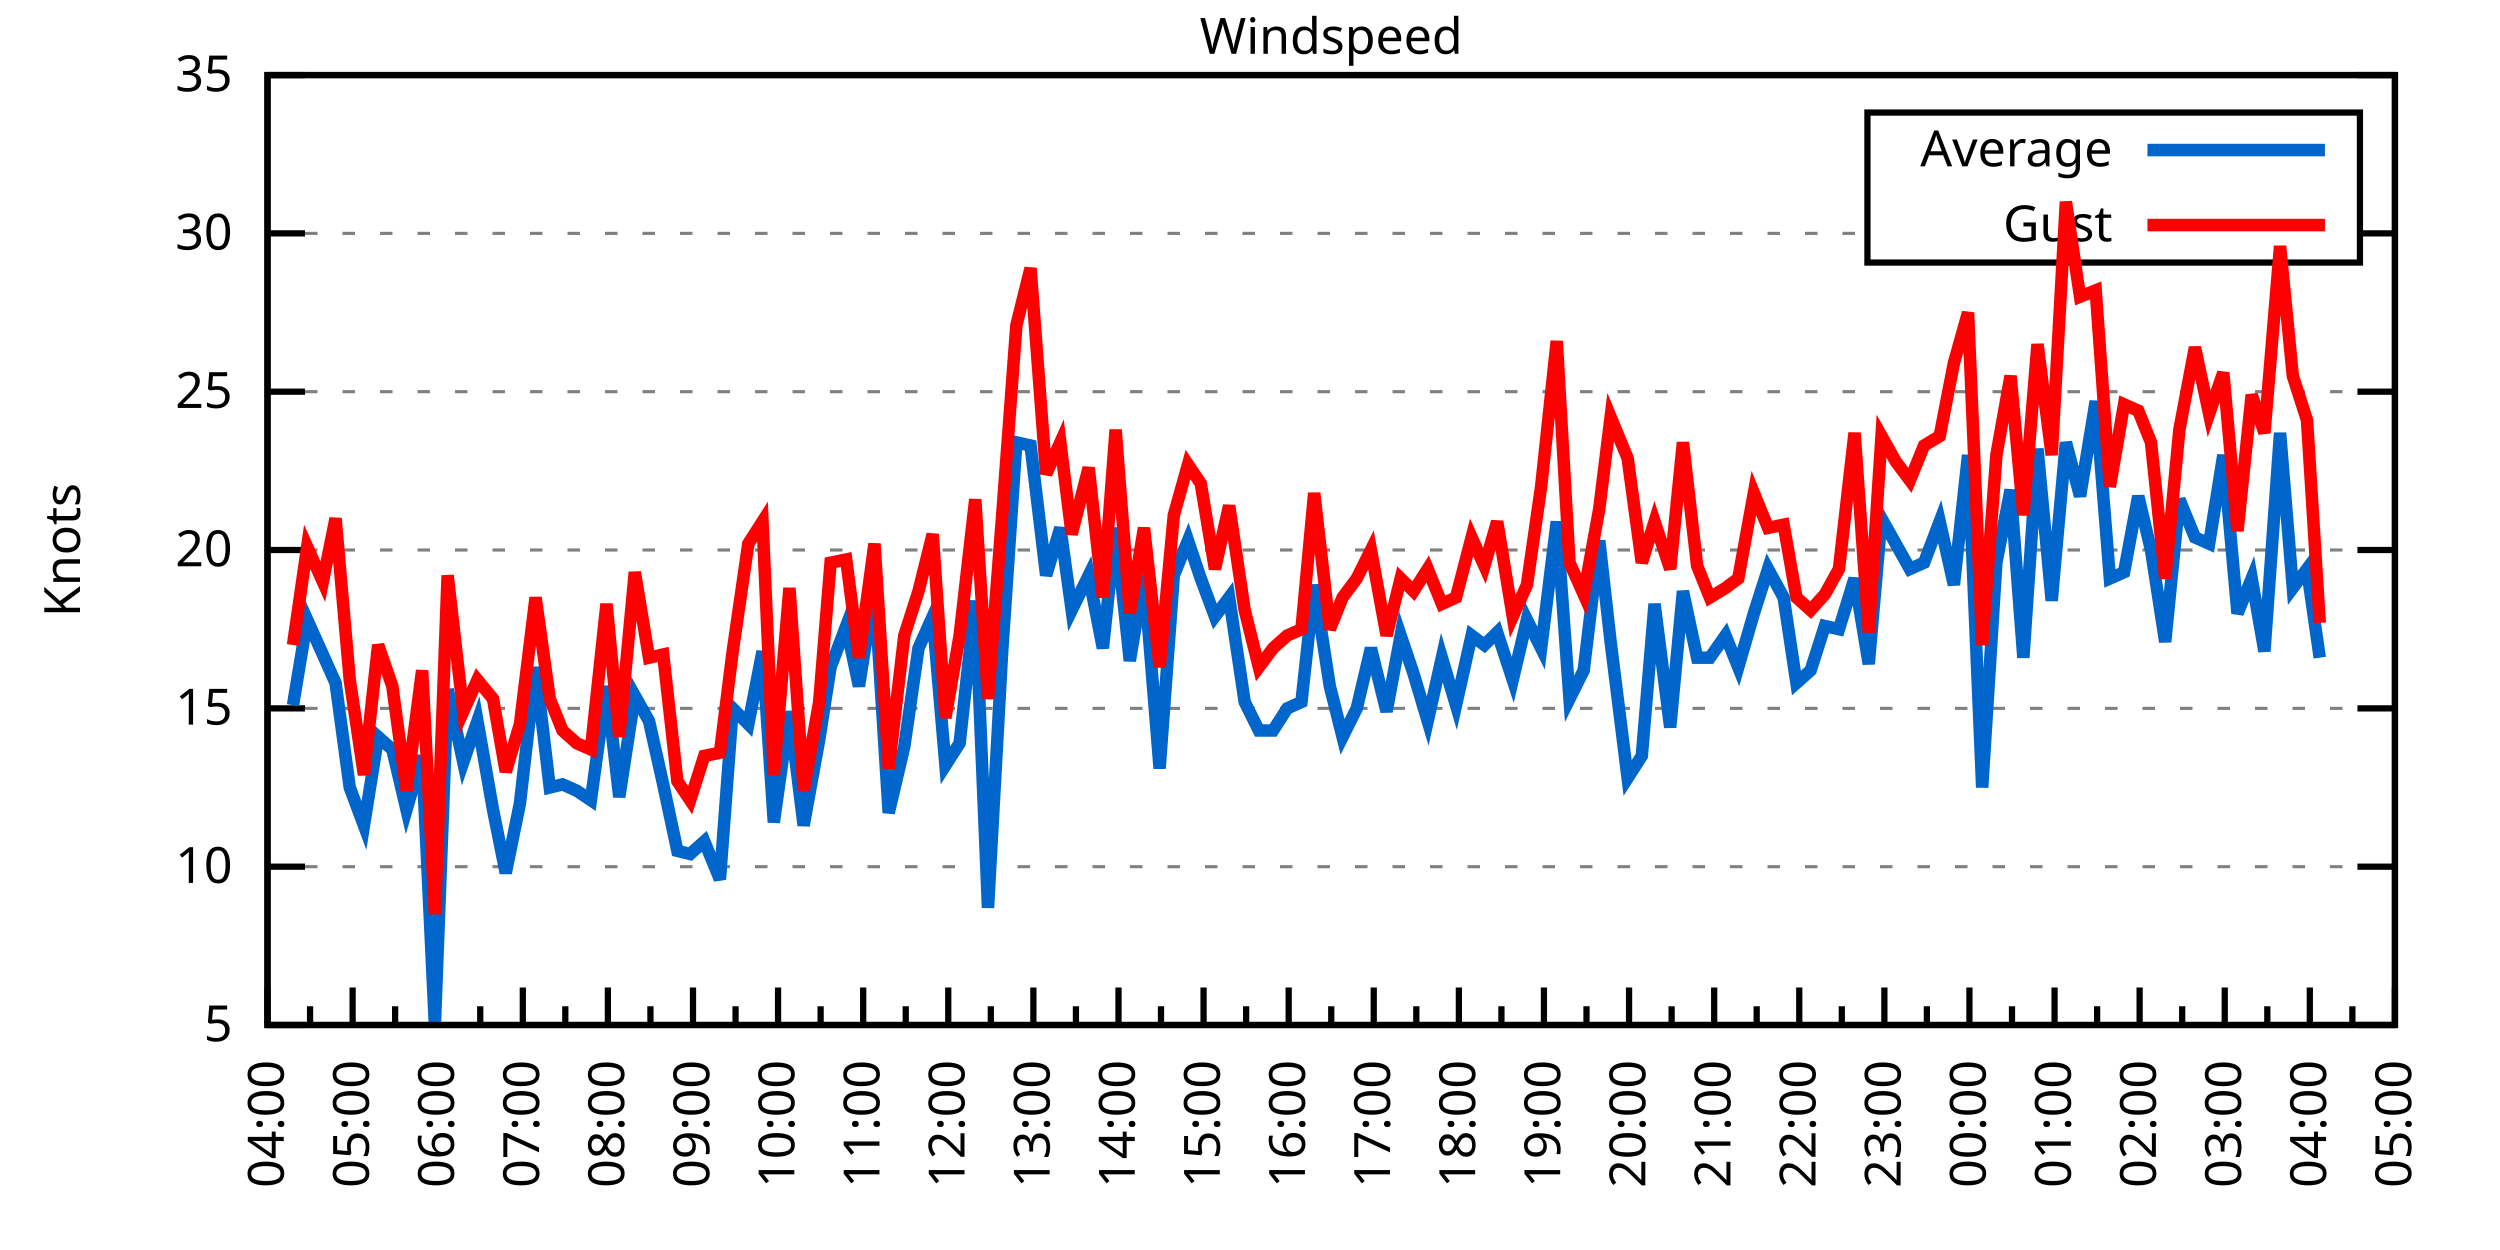
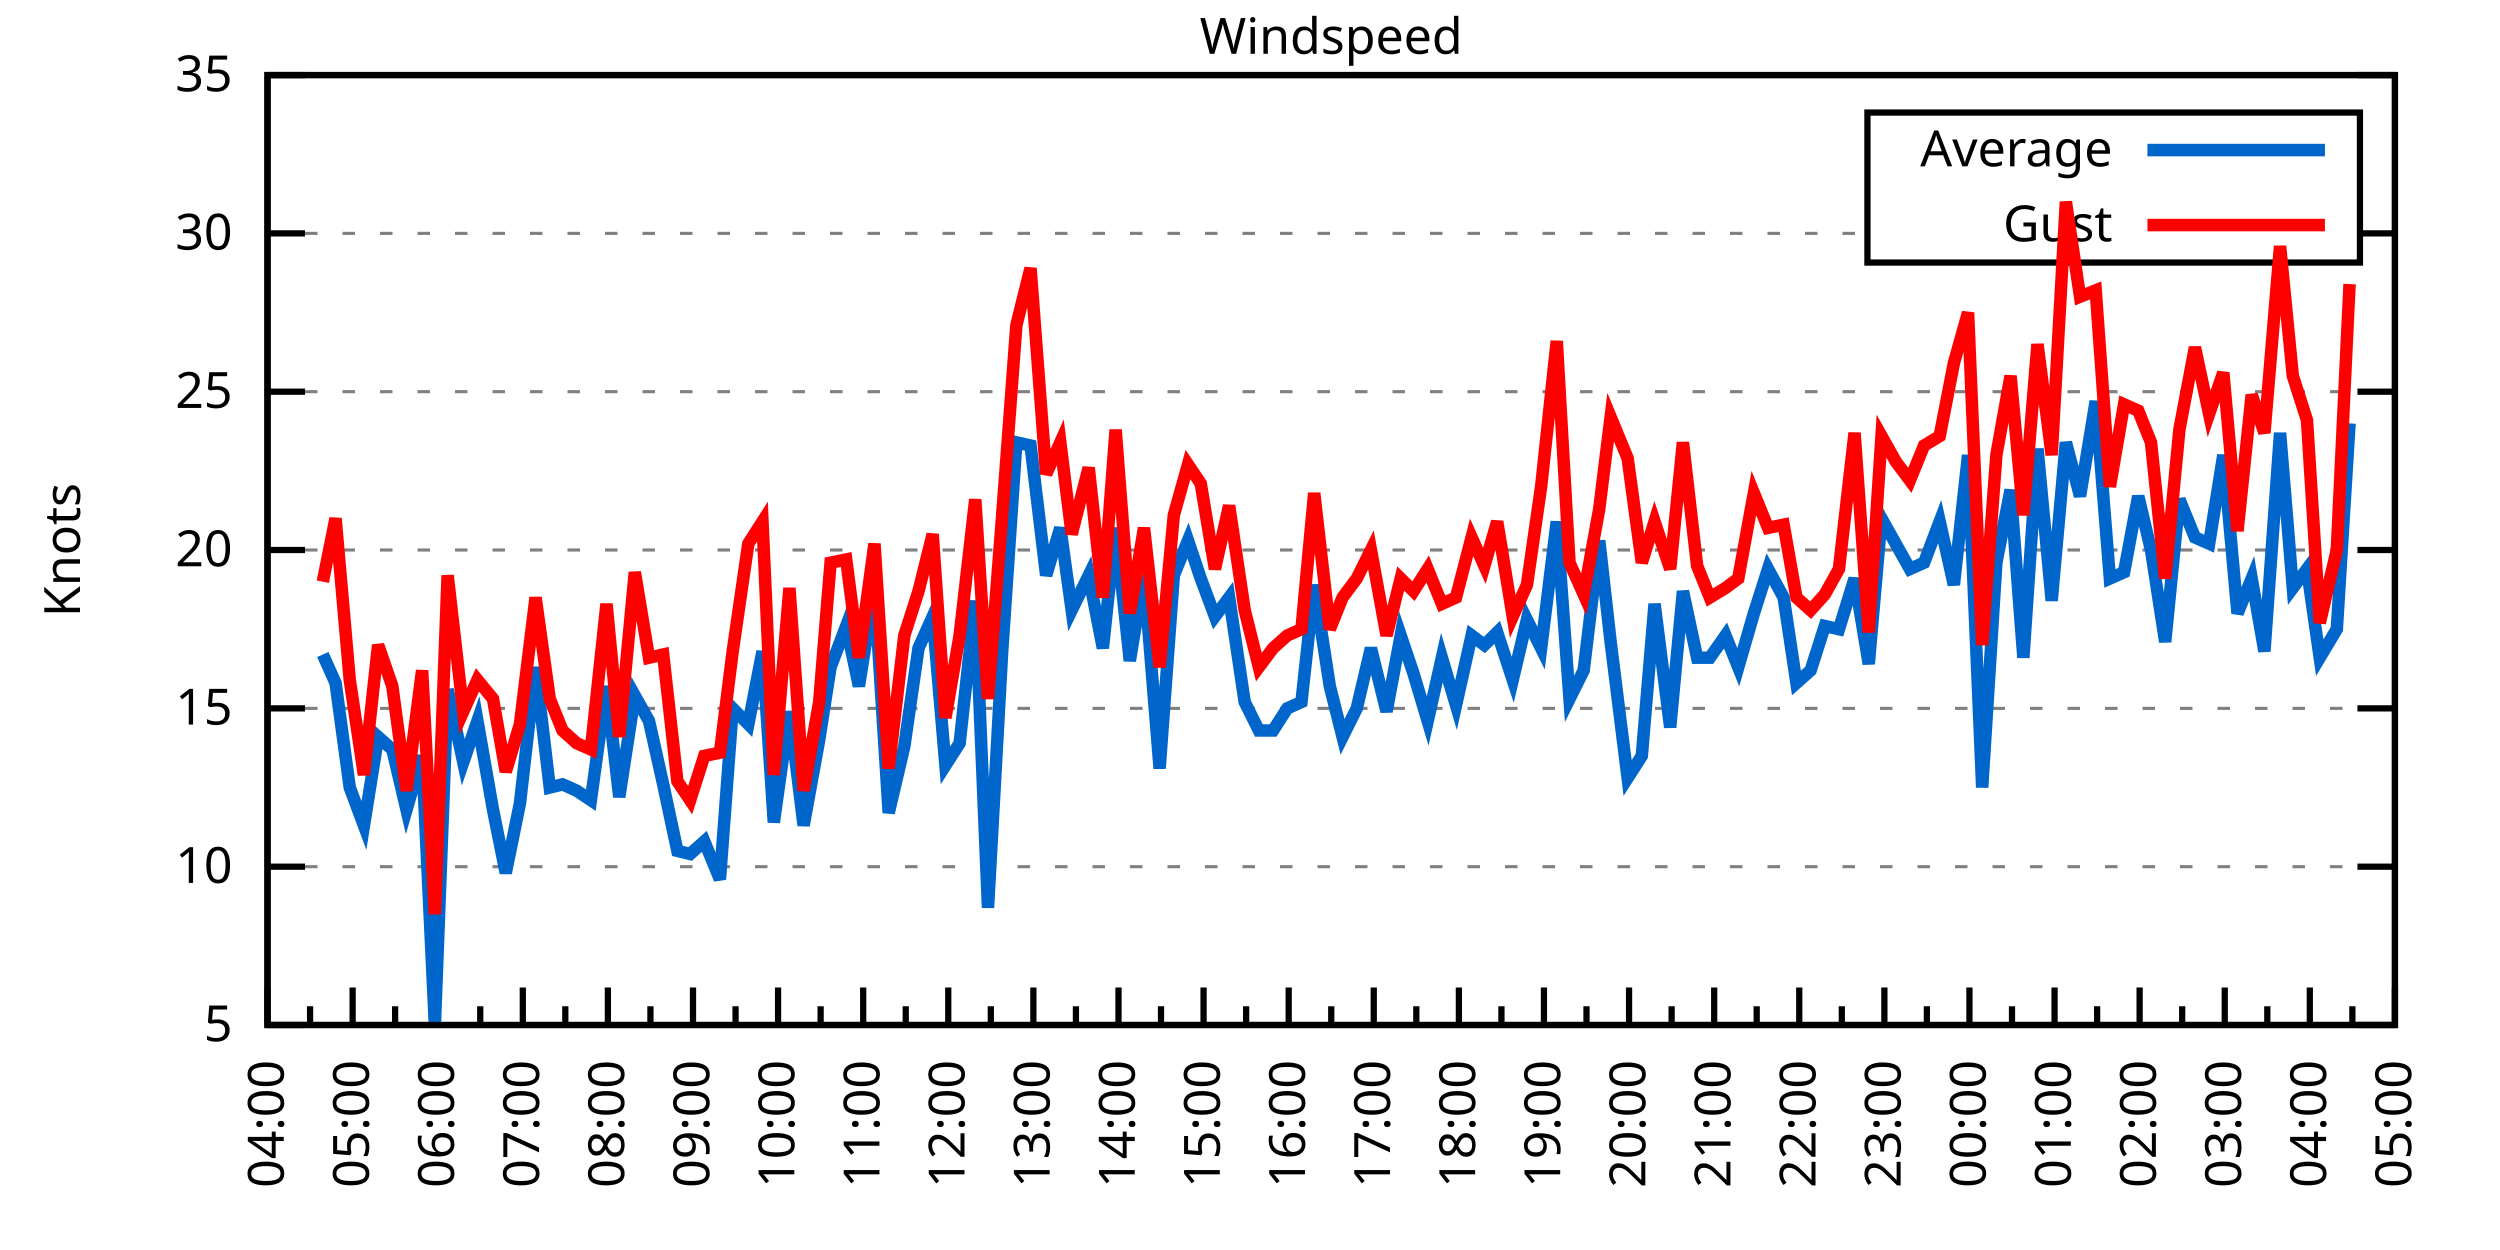
<svg xmlns="http://www.w3.org/2000/svg" xmlns:xlink="http://www.w3.org/1999/xlink" width="400" height="200" viewBox="0 0 400 200">
  <g id="gnuplot_canvas">
    <rect x="0" y="0" width="400" height="200" fill="none" />
    <defs>
      <circle id="gpDot" r="0.5" stroke-width="0.5" stroke="currentColor" />
      <path id="gpPt0" stroke-width="0.333" stroke="currentColor" d="M-1,0 h2 M0,-1 v2" />
      <path id="gpPt1" stroke-width="0.333" stroke="currentColor" d="M-1,-1 L1,1 M1,-1 L-1,1" />
      <path id="gpPt2" stroke-width="0.333" stroke="currentColor" d="M-1,0 L1,0 M0,-1 L0,1 M-1,-1 L1,1 M-1,1 L1,-1" />
      <rect id="gpPt3" stroke-width="0.333" stroke="currentColor" x="-1" y="-1" width="2" height="2" />
      <rect id="gpPt4" stroke-width="0.333" stroke="currentColor" fill="currentColor" x="-1" y="-1" width="2" height="2" />
      <circle id="gpPt5" stroke-width="0.333" stroke="currentColor" cx="0" cy="0" r="1" />
      <use xlink:href="#gpPt5" id="gpPt6" fill="currentColor" stroke="none" />
      <path id="gpPt7" stroke-width="0.333" stroke="currentColor" d="M0,-1.33 L-1.33,0.67 L1.33,0.67 z" />
      <use xlink:href="#gpPt7" id="gpPt8" fill="currentColor" stroke="none" />
      <use xlink:href="#gpPt7" id="gpPt9" stroke="currentColor" transform="rotate(180)" />
      <use xlink:href="#gpPt9" id="gpPt10" fill="currentColor" stroke="none" />
      <use xlink:href="#gpPt3" id="gpPt11" stroke="currentColor" transform="rotate(45)" />
      <use xlink:href="#gpPt11" id="gpPt12" fill="currentColor" stroke="none" />
      <path id="gpPt13" stroke-width="0.333" stroke="currentColor" d="M0,1.330 L1.265,0.411 L0.782,-1.067 L-0.782,-1.076 L-1.265,0.411 z" />
      <use xlink:href="#gpPt13" id="gpPt14" fill="currentColor" stroke="none" />
      <filter id="textbox" filterUnits="objectBoundingBox" x="0" y="0" height="1" width="1">
        <feFlood flood-color="white" flood-opacity="1" result="bgnd" />
        <feComposite in="SourceGraphic" in2="bgnd" operator="atop" />
      </filter>
      <filter id="greybox" filterUnits="objectBoundingBox" x="0" y="0" height="1" width="1">
        <feFlood flood-color="lightgrey" flood-opacity="1" result="grey" />
        <feComposite in="SourceGraphic" in2="grey" operator="atop" />
      </filter>
    </defs>
    <g fill="none" color="white" stroke="currentColor" stroke-width="1.00" stroke-linecap="butt" stroke-linejoin="miter">
</g>
    <g fill="none" color="black" stroke="currentColor" stroke-width="1.00" stroke-linecap="butt" stroke-linejoin="miter">
      <g stroke="none" shape-rendering="crispEdges">
        <polygon fill="rgb(255, 255, 255)" points="42.80,164.00 383.18,164.00 383.18,12.02 42.80,12.02 " />
      </g>
    </g>
    <g fill="none" color="black" stroke="currentColor" stroke-width="1.00" stroke-linecap="butt" stroke-linejoin="miter">
</g>
    <g fill="none" color="black" stroke="black" stroke-width="0.50" stroke-linecap="butt" stroke-linejoin="miter">
</g>
    <g fill="none" color="gray" stroke="currentColor" stroke-width="0.50" stroke-linecap="butt" stroke-linejoin="miter">
      <path stroke="gray" stroke-dasharray="2,4" class="gridline" d="M42.80,164.00 L383.19,164.00  " />
    </g>
    <g fill="none" color="gray" stroke="gray" stroke-width="1.00" stroke-linecap="butt" stroke-linejoin="miter">
</g>
    <g fill="none" color="black" stroke="currentColor" stroke-width="1.00" stroke-linecap="butt" stroke-linejoin="miter">
      <path stroke="black" d="M42.80,164.00 L48.80,164.00 M383.19,164.00 L377.19,164.00  " />
      <g transform="translate(37.20,166.60)" stroke="none" fill="black" font-family="Sans" font-size="8.00" text-anchor="end">
        <text>
          <tspan font-family="Sans"> 5</tspan>
        </text>
      </g>
    </g>
    <g fill="none" color="black" stroke="currentColor" stroke-width="1.00" stroke-linecap="butt" stroke-linejoin="miter">
</g>
    <g fill="none" color="black" stroke="black" stroke-width="0.50" stroke-linecap="butt" stroke-linejoin="miter">
</g>
    <g fill="none" color="gray" stroke="currentColor" stroke-width="0.50" stroke-linecap="butt" stroke-linejoin="miter">
      <path stroke="gray" stroke-dasharray="2,4" class="gridline" d="M42.80,138.67 L383.19,138.67  " />
    </g>
    <g fill="none" color="gray" stroke="gray" stroke-width="1.00" stroke-linecap="butt" stroke-linejoin="miter">
</g>
    <g fill="none" color="black" stroke="currentColor" stroke-width="1.00" stroke-linecap="butt" stroke-linejoin="miter">
      <path stroke="black" d="M42.80,138.67 L48.80,138.67 M383.19,138.67 L377.19,138.67  " />
      <g transform="translate(37.20,141.27)" stroke="none" fill="black" font-family="Sans" font-size="8.00" text-anchor="end">
        <text>
          <tspan font-family="Sans"> 10</tspan>
        </text>
      </g>
    </g>
    <g fill="none" color="black" stroke="currentColor" stroke-width="1.00" stroke-linecap="butt" stroke-linejoin="miter">
</g>
    <g fill="none" color="black" stroke="black" stroke-width="0.50" stroke-linecap="butt" stroke-linejoin="miter">
</g>
    <g fill="none" color="gray" stroke="currentColor" stroke-width="0.50" stroke-linecap="butt" stroke-linejoin="miter">
      <path stroke="gray" stroke-dasharray="2,4" class="gridline" d="M42.80,113.34 L383.19,113.34  " />
    </g>
    <g fill="none" color="gray" stroke="gray" stroke-width="1.00" stroke-linecap="butt" stroke-linejoin="miter">
</g>
    <g fill="none" color="black" stroke="currentColor" stroke-width="1.00" stroke-linecap="butt" stroke-linejoin="miter">
      <path stroke="black" d="M42.80,113.34 L48.80,113.34 M383.19,113.34 L377.19,113.34  " />
      <g transform="translate(37.20,115.94)" stroke="none" fill="black" font-family="Sans" font-size="8.00" text-anchor="end">
        <text>
          <tspan font-family="Sans"> 15</tspan>
        </text>
      </g>
    </g>
    <g fill="none" color="black" stroke="currentColor" stroke-width="1.00" stroke-linecap="butt" stroke-linejoin="miter">
</g>
    <g fill="none" color="black" stroke="black" stroke-width="0.50" stroke-linecap="butt" stroke-linejoin="miter">
</g>
    <g fill="none" color="gray" stroke="currentColor" stroke-width="0.50" stroke-linecap="butt" stroke-linejoin="miter">
      <path stroke="gray" stroke-dasharray="2,4" class="gridline" d="M42.80,88.00 L383.19,88.00  " />
    </g>
    <g fill="none" color="gray" stroke="gray" stroke-width="1.00" stroke-linecap="butt" stroke-linejoin="miter">
</g>
    <g fill="none" color="black" stroke="currentColor" stroke-width="1.00" stroke-linecap="butt" stroke-linejoin="miter">
      <path stroke="black" d="M42.80,88.00 L48.80,88.00 M383.19,88.00 L377.19,88.00  " />
      <g transform="translate(37.20,90.60)" stroke="none" fill="black" font-family="Sans" font-size="8.00" text-anchor="end">
        <text>
          <tspan font-family="Sans"> 20</tspan>
        </text>
      </g>
    </g>
    <g fill="none" color="black" stroke="currentColor" stroke-width="1.00" stroke-linecap="butt" stroke-linejoin="miter">
</g>
    <g fill="none" color="black" stroke="black" stroke-width="0.50" stroke-linecap="butt" stroke-linejoin="miter">
</g>
    <g fill="none" color="gray" stroke="currentColor" stroke-width="0.50" stroke-linecap="butt" stroke-linejoin="miter">
      <path stroke="gray" stroke-dasharray="2,4" class="gridline" d="M42.80,62.67 L383.19,62.67  " />
    </g>
    <g fill="none" color="gray" stroke="gray" stroke-width="1.00" stroke-linecap="butt" stroke-linejoin="miter">
</g>
    <g fill="none" color="black" stroke="currentColor" stroke-width="1.00" stroke-linecap="butt" stroke-linejoin="miter">
      <path stroke="black" d="M42.80,62.67 L48.80,62.67 M383.19,62.67 L377.19,62.67  " />
      <g transform="translate(37.20,65.27)" stroke="none" fill="black" font-family="Sans" font-size="8.00" text-anchor="end">
        <text>
          <tspan font-family="Sans"> 25</tspan>
        </text>
      </g>
    </g>
    <g fill="none" color="black" stroke="currentColor" stroke-width="1.00" stroke-linecap="butt" stroke-linejoin="miter">
</g>
    <g fill="none" color="black" stroke="black" stroke-width="0.50" stroke-linecap="butt" stroke-linejoin="miter">
</g>
    <g fill="none" color="gray" stroke="currentColor" stroke-width="0.50" stroke-linecap="butt" stroke-linejoin="miter">
      <path stroke="gray" stroke-dasharray="2,4" class="gridline" d="M42.80,37.34 L298.79,37.34 M377.59,37.34 L383.19,37.34  " />
    </g>
    <g fill="none" color="gray" stroke="gray" stroke-width="1.00" stroke-linecap="butt" stroke-linejoin="miter">
</g>
    <g fill="none" color="black" stroke="currentColor" stroke-width="1.00" stroke-linecap="butt" stroke-linejoin="miter">
      <path stroke="black" d="M42.80,37.34 L48.80,37.34 M383.19,37.34 L377.19,37.34  " />
      <g transform="translate(37.20,39.94)" stroke="none" fill="black" font-family="Sans" font-size="8.00" text-anchor="end">
        <text>
          <tspan font-family="Sans"> 30</tspan>
        </text>
      </g>
    </g>
    <g fill="none" color="black" stroke="currentColor" stroke-width="1.00" stroke-linecap="butt" stroke-linejoin="miter">
</g>
    <g fill="none" color="black" stroke="black" stroke-width="0.50" stroke-linecap="butt" stroke-linejoin="miter">
</g>
    <g fill="none" color="gray" stroke="currentColor" stroke-width="0.50" stroke-linecap="butt" stroke-linejoin="miter">
      <path stroke="gray" stroke-dasharray="2,4" class="gridline" d="M42.80,12.01 L383.19,12.01  " />
    </g>
    <g fill="none" color="gray" stroke="gray" stroke-width="1.00" stroke-linecap="butt" stroke-linejoin="miter">
</g>
    <g fill="none" color="black" stroke="currentColor" stroke-width="1.00" stroke-linecap="butt" stroke-linejoin="miter">
      <path stroke="black" d="M42.80,12.01 L48.80,12.01 M383.19,12.01 L377.19,12.01  " />
      <g transform="translate(37.20,14.61)" stroke="none" fill="black" font-family="Sans" font-size="8.00" text-anchor="end">
        <text>
          <tspan font-family="Sans"> 35</tspan>
        </text>
      </g>
    </g>
    <g fill="none" color="black" stroke="currentColor" stroke-width="1.00" stroke-linecap="butt" stroke-linejoin="miter">
      <path stroke="black" d="M42.80,164.00 L42.80,158.00  " />
      <g transform="translate(45.40,169.60) rotate(270)" stroke="none" fill="black" font-family="Sans" font-size="8.00" text-anchor="end">
        <text>
          <tspan font-family="Sans">04:00</tspan>
        </text>
      </g>
    </g>
    <g fill="none" color="black" stroke="currentColor" stroke-width="1.00" stroke-linecap="butt" stroke-linejoin="miter">
      <path stroke="black" d="M49.61,164.00 L49.61,161.00 M56.42,164.00 L56.42,158.00  " />
      <g transform="translate(59.02,169.60) rotate(270)" stroke="none" fill="black" font-family="Sans" font-size="8.00" text-anchor="end">
        <text>
          <tspan font-family="Sans">05:00</tspan>
        </text>
      </g>
    </g>
    <g fill="none" color="black" stroke="currentColor" stroke-width="1.00" stroke-linecap="butt" stroke-linejoin="miter">
      <path stroke="black" d="M63.22,164.00 L63.22,161.00 M70.03,164.00 L70.03,158.00  " />
      <g transform="translate(72.63,169.60) rotate(270)" stroke="none" fill="black" font-family="Sans" font-size="8.00" text-anchor="end">
        <text>
          <tspan font-family="Sans">06:00</tspan>
        </text>
      </g>
    </g>
    <g fill="none" color="black" stroke="currentColor" stroke-width="1.00" stroke-linecap="butt" stroke-linejoin="miter">
      <path stroke="black" d="M76.84,164.00 L76.84,161.00 M83.65,164.00 L83.65,158.00  " />
      <g transform="translate(86.25,169.60) rotate(270)" stroke="none" fill="black" font-family="Sans" font-size="8.00" text-anchor="end">
        <text>
          <tspan font-family="Sans">07:00</tspan>
        </text>
      </g>
    </g>
    <g fill="none" color="black" stroke="currentColor" stroke-width="1.00" stroke-linecap="butt" stroke-linejoin="miter">
      <path stroke="black" d="M90.45,164.00 L90.45,161.00 M97.26,164.00 L97.26,158.00  " />
      <g transform="translate(99.86,169.60) rotate(270)" stroke="none" fill="black" font-family="Sans" font-size="8.00" text-anchor="end">
        <text>
          <tspan font-family="Sans">08:00</tspan>
        </text>
      </g>
    </g>
    <g fill="none" color="black" stroke="currentColor" stroke-width="1.00" stroke-linecap="butt" stroke-linejoin="miter">
      <path stroke="black" d="M104.07,164.00 L104.07,161.00 M110.88,164.00 L110.88,158.00  " />
      <g transform="translate(113.48,169.60) rotate(270)" stroke="none" fill="black" font-family="Sans" font-size="8.00" text-anchor="end">
        <text>
          <tspan font-family="Sans">09:00</tspan>
        </text>
      </g>
    </g>
    <g fill="none" color="black" stroke="currentColor" stroke-width="1.00" stroke-linecap="butt" stroke-linejoin="miter">
      <path stroke="black" d="M117.69,164.00 L117.69,161.00 M124.49,164.00 L124.49,158.00  " />
      <g transform="translate(127.09,169.60) rotate(270)" stroke="none" fill="black" font-family="Sans" font-size="8.00" text-anchor="end">
        <text>
          <tspan font-family="Sans">10:00</tspan>
        </text>
      </g>
    </g>
    <g fill="none" color="black" stroke="currentColor" stroke-width="1.00" stroke-linecap="butt" stroke-linejoin="miter">
      <path stroke="black" d="M131.30,164.00 L131.30,161.00 M138.11,164.00 L138.11,158.00  " />
      <g transform="translate(140.71,169.60) rotate(270)" stroke="none" fill="black" font-family="Sans" font-size="8.00" text-anchor="end">
        <text>
          <tspan font-family="Sans">11:00</tspan>
        </text>
      </g>
    </g>
    <g fill="none" color="black" stroke="currentColor" stroke-width="1.00" stroke-linecap="butt" stroke-linejoin="miter">
      <path stroke="black" d="M144.92,164.00 L144.92,161.00 M151.72,164.00 L151.72,158.00  " />
      <g transform="translate(154.32,169.60) rotate(270)" stroke="none" fill="black" font-family="Sans" font-size="8.00" text-anchor="end">
        <text>
          <tspan font-family="Sans">12:00</tspan>
        </text>
      </g>
    </g>
    <g fill="none" color="black" stroke="currentColor" stroke-width="1.00" stroke-linecap="butt" stroke-linejoin="miter">
      <path stroke="black" d="M158.53,164.00 L158.53,161.00 M165.34,164.00 L165.34,158.00  " />
      <g transform="translate(167.94,169.60) rotate(270)" stroke="none" fill="black" font-family="Sans" font-size="8.00" text-anchor="end">
        <text>
          <tspan font-family="Sans">13:00</tspan>
        </text>
      </g>
    </g>
    <g fill="none" color="black" stroke="currentColor" stroke-width="1.00" stroke-linecap="butt" stroke-linejoin="miter">
      <path stroke="black" d="M172.15,164.00 L172.15,161.00 M178.96,164.00 L178.96,158.00  " />
      <g transform="translate(181.56,169.60) rotate(270)" stroke="none" fill="black" font-family="Sans" font-size="8.00" text-anchor="end">
        <text>
          <tspan font-family="Sans">14:00</tspan>
        </text>
      </g>
    </g>
    <g fill="none" color="black" stroke="currentColor" stroke-width="1.00" stroke-linecap="butt" stroke-linejoin="miter">
      <path stroke="black" d="M185.76,164.00 L185.76,161.00 M192.57,164.00 L192.57,158.00  " />
      <g transform="translate(195.17,169.60) rotate(270)" stroke="none" fill="black" font-family="Sans" font-size="8.00" text-anchor="end">
        <text>
          <tspan font-family="Sans">15:00</tspan>
        </text>
      </g>
    </g>
    <g fill="none" color="black" stroke="currentColor" stroke-width="1.00" stroke-linecap="butt" stroke-linejoin="miter">
      <path stroke="black" d="M199.38,164.00 L199.38,161.00 M206.19,164.00 L206.19,158.00  " />
      <g transform="translate(208.79,169.60) rotate(270)" stroke="none" fill="black" font-family="Sans" font-size="8.00" text-anchor="end">
        <text>
          <tspan font-family="Sans">16:00</tspan>
        </text>
      </g>
    </g>
    <g fill="none" color="black" stroke="currentColor" stroke-width="1.00" stroke-linecap="butt" stroke-linejoin="miter">
      <path stroke="black" d="M213.00,164.00 L213.00,161.00 M219.80,164.00 L219.80,158.00  " />
      <g transform="translate(222.40,169.60) rotate(270)" stroke="none" fill="black" font-family="Sans" font-size="8.00" text-anchor="end">
        <text>
          <tspan font-family="Sans">17:00</tspan>
        </text>
      </g>
    </g>
    <g fill="none" color="black" stroke="currentColor" stroke-width="1.00" stroke-linecap="butt" stroke-linejoin="miter">
      <path stroke="black" d="M226.61,164.00 L226.61,161.00 M233.42,164.00 L233.42,158.00  " />
      <g transform="translate(236.02,169.60) rotate(270)" stroke="none" fill="black" font-family="Sans" font-size="8.00" text-anchor="end">
        <text>
          <tspan font-family="Sans">18:00</tspan>
        </text>
      </g>
    </g>
    <g fill="none" color="black" stroke="currentColor" stroke-width="1.00" stroke-linecap="butt" stroke-linejoin="miter">
      <path stroke="black" d="M240.23,164.00 L240.23,161.00 M247.03,164.00 L247.03,158.00  " />
      <g transform="translate(249.63,169.60) rotate(270)" stroke="none" fill="black" font-family="Sans" font-size="8.00" text-anchor="end">
        <text>
          <tspan font-family="Sans">19:00</tspan>
        </text>
      </g>
    </g>
    <g fill="none" color="black" stroke="currentColor" stroke-width="1.00" stroke-linecap="butt" stroke-linejoin="miter">
      <path stroke="black" d="M253.84,164.00 L253.84,161.00 M260.65,164.00 L260.65,158.00  " />
      <g transform="translate(263.25,169.60) rotate(270)" stroke="none" fill="black" font-family="Sans" font-size="8.00" text-anchor="end">
        <text>
          <tspan font-family="Sans">20:00</tspan>
        </text>
      </g>
    </g>
    <g fill="none" color="black" stroke="currentColor" stroke-width="1.00" stroke-linecap="butt" stroke-linejoin="miter">
      <path stroke="black" d="M267.46,164.00 L267.46,161.00 M274.27,164.00 L274.27,158.00  " />
      <g transform="translate(276.87,169.60) rotate(270)" stroke="none" fill="black" font-family="Sans" font-size="8.00" text-anchor="end">
        <text>
          <tspan font-family="Sans">21:00</tspan>
        </text>
      </g>
    </g>
    <g fill="none" color="black" stroke="currentColor" stroke-width="1.00" stroke-linecap="butt" stroke-linejoin="miter">
      <path stroke="black" d="M281.07,164.00 L281.07,161.00 M287.88,164.00 L287.88,158.00  " />
      <g transform="translate(290.48,169.60) rotate(270)" stroke="none" fill="black" font-family="Sans" font-size="8.00" text-anchor="end">
        <text>
          <tspan font-family="Sans">22:00</tspan>
        </text>
      </g>
    </g>
    <g fill="none" color="black" stroke="currentColor" stroke-width="1.00" stroke-linecap="butt" stroke-linejoin="miter">
      <path stroke="black" d="M294.69,164.00 L294.69,161.00 M301.50,164.00 L301.50,158.00  " />
      <g transform="translate(304.10,169.60) rotate(270)" stroke="none" fill="black" font-family="Sans" font-size="8.00" text-anchor="end">
        <text>
          <tspan font-family="Sans">23:00</tspan>
        </text>
      </g>
    </g>
    <g fill="none" color="black" stroke="currentColor" stroke-width="1.00" stroke-linecap="butt" stroke-linejoin="miter">
      <path stroke="black" d="M308.30,164.00 L308.30,161.00 M315.11,164.00 L315.11,158.00  " />
      <g transform="translate(317.71,169.60) rotate(270)" stroke="none" fill="black" font-family="Sans" font-size="8.00" text-anchor="end">
        <text>
          <tspan font-family="Sans">00:00</tspan>
        </text>
      </g>
    </g>
    <g fill="none" color="black" stroke="currentColor" stroke-width="1.00" stroke-linecap="butt" stroke-linejoin="miter">
      <path stroke="black" d="M321.92,164.00 L321.92,161.00 M328.73,164.00 L328.73,158.00  " />
      <g transform="translate(331.33,169.60) rotate(270)" stroke="none" fill="black" font-family="Sans" font-size="8.00" text-anchor="end">
        <text>
          <tspan font-family="Sans">01:00</tspan>
        </text>
      </g>
    </g>
    <g fill="none" color="black" stroke="currentColor" stroke-width="1.00" stroke-linecap="butt" stroke-linejoin="miter">
      <path stroke="black" d="M335.54,164.00 L335.54,161.00 M342.34,164.00 L342.34,158.00  " />
      <g transform="translate(344.94,169.60) rotate(270)" stroke="none" fill="black" font-family="Sans" font-size="8.00" text-anchor="end">
        <text>
          <tspan font-family="Sans">02:00</tspan>
        </text>
      </g>
    </g>
    <g fill="none" color="black" stroke="currentColor" stroke-width="1.00" stroke-linecap="butt" stroke-linejoin="miter">
      <path stroke="black" d="M349.15,164.00 L349.15,161.00 M355.96,164.00 L355.96,158.00  " />
      <g transform="translate(358.56,169.60) rotate(270)" stroke="none" fill="black" font-family="Sans" font-size="8.00" text-anchor="end">
        <text>
          <tspan font-family="Sans">03:00</tspan>
        </text>
      </g>
    </g>
    <g fill="none" color="black" stroke="currentColor" stroke-width="1.00" stroke-linecap="butt" stroke-linejoin="miter">
      <path stroke="black" d="M362.77,164.00 L362.77,161.00 M369.57,164.00 L369.57,158.00  " />
      <g transform="translate(372.17,169.60) rotate(270)" stroke="none" fill="black" font-family="Sans" font-size="8.00" text-anchor="end">
        <text>
          <tspan font-family="Sans">04:00</tspan>
        </text>
      </g>
    </g>
    <g fill="none" color="black" stroke="currentColor" stroke-width="1.00" stroke-linecap="butt" stroke-linejoin="miter">
      <path stroke="black" d="M376.38,164.00 L376.38,161.00 M383.19,164.00 L383.19,158.00  " />
      <g transform="translate(385.79,169.60) rotate(270)" stroke="none" fill="black" font-family="Sans" font-size="8.00" text-anchor="end">
        <text>
          <tspan font-family="Sans">05:00</tspan>
        </text>
      </g>
    </g>
    <g fill="none" color="black" stroke="currentColor" stroke-width="1.00" stroke-linecap="butt" stroke-linejoin="miter">
</g>
    <g fill="none" color="black" stroke="currentColor" stroke-width="1.00" stroke-linecap="butt" stroke-linejoin="miter">
      <path stroke="black" d="M42.80,12.01 L42.80,164.00 L383.19,164.00 L383.19,12.01 L42.80,12.01 Z  " />
    </g>
    <g fill="none" color="black" stroke="currentColor" stroke-width="1.00" stroke-linecap="butt" stroke-linejoin="miter">
      <g transform="translate(12.80,88.01) rotate(270)" stroke="none" fill="black" font-family="Sans" font-size="8.00" text-anchor="middle">
        <text>
          <tspan font-family="Sans">Knots</tspan>
        </text>
      </g>
    </g>
    <g fill="none" color="black" stroke="currentColor" stroke-width="1.00" stroke-linecap="butt" stroke-linejoin="miter">
</g>
    <g fill="none" color="black" stroke="currentColor" stroke-width="1.00" stroke-linecap="butt" stroke-linejoin="miter">
      <path stroke="black" d="M298.79,42.01 L298.79,18.01 L377.59,18.01 L377.59,42.01 L298.79,42.01 Z  " />
    </g>
    <g id="Windspeed_plot_1">
      <g fill="none" color="white" stroke="black" stroke-width="2.00" stroke-linecap="butt" stroke-linejoin="miter">
</g>
      <g fill="none" color="black" stroke="currentColor" stroke-width="2.00" stroke-linecap="butt" stroke-linejoin="miter">
        <g transform="translate(337.99,26.61)" stroke="none" fill="black" font-family="Sans" font-size="8.00" text-anchor="end">
          <text>
            <tspan font-family="Sans">Average</tspan>
          </text>
        </g>
      </g>
      <g fill="none" color="black" stroke="currentColor" stroke-width="2.00" stroke-linecap="butt" stroke-linejoin="miter">
-         <path stroke="rgb(  0, 102, 204)" d="M343.59,24.01 L371.99,24.01 M46.88,112.83 L49.15,99.15 L51.65,104.72 L53.69,109.28 L55.96,126.00 L58.23,132.08   L60.50,117.90 L62.77,119.92 L65.04,129.55 L67.54,120.94 L69.58,164.00 L71.62,110.30 L74.12,121.95 L76.39,115.36   L78.88,129.55 L80.92,139.68 L83.19,128.54 L85.69,106.75 L87.96,126.00 L90.00,125.50 L92.27,126.51 L94.54,128.03   L97.04,109.79 L99.08,127.52 L101.57,111.31 L103.84,115.36 L106.11,125.50 L108.38,136.14 L110.42,136.64 L112.69,134.62   L115.19,140.69 L117.23,113.34 L119.73,115.87 L122.00,104.22 L123.81,131.58 L126.31,113.84 L128.58,132.08 L131.07,118.40   L132.89,106.75 L135.39,100.16 L137.43,109.79 L139.92,94.08 L142.19,130.06 L144.69,119.42 L146.96,103.71 L149.23,98.64   L151.27,122.46 L153.54,118.91 L156.04,96.11 L158.08,145.25 L160.35,104.22 L162.62,70.78 L164.89,71.29 L167.38,92.06   L169.65,84.46 L171.47,97.63 L174.19,92.06 L176.46,103.71 L178.50,84.46 L180.77,105.74 L183.04,92.06 L185.54,122.96   L187.81,92.06 L190.08,86.49 L192.12,92.56 L194.39,98.64 L196.66,95.60 L199.15,112.32 L201.42,116.88 L203.69,116.88   L205.96,113.34 L208.23,112.32 L210.27,93.58 L212.77,109.79 L214.81,117.90 L217.08,113.34 L219.35,103.71 L221.85,113.84   L224.11,101.68 L226.16,107.76 L228.43,115.36 L230.70,105.23 L232.96,112.83 L235.46,101.68 L237.50,103.20 L239.55,101.18   L242.04,108.78 L244.31,99.15 L246.58,103.71 L249.08,83.45 L251.12,111.82 L253.39,107.26 L255.88,86.49 L257.70,102.70   L260.42,124.48 L262.69,120.94 L264.73,96.62 L267.23,116.38 L269.27,94.59 L271.54,105.23 L273.58,105.23 L276.08,101.68   L278.12,106.75 L280.62,98.14 L282.89,91.04 L285.38,95.60 L287.43,109.28 L289.70,107.26 L291.97,100.16 L294.23,100.67   L296.73,92.56 L299.00,106.24 L301.04,82.94 L303.31,86.99 L305.58,91.04 L307.85,90.03 L310.35,83.45 L312.62,93.58   L314.89,72.81 L317.15,126.00 L319.42,90.03 L321.69,78.38 L323.74,105.23 L326.00,71.79 L328.27,96.11 L330.54,70.78   L332.81,79.39 L335.31,64.19 L337.58,92.56 L339.85,91.55 L342.12,79.39 L344.16,88.00 L346.43,102.70 L348.70,79.90   L351.19,85.98 L353.46,86.99 L355.73,72.81 L358.00,98.14 L360.27,92.56 L362.31,104.22 L364.81,69.26 L366.85,94.08   L369.12,91.04 L371.16,105.23  " />
+         <path stroke="rgb(  0, 102, 204)" d="M343.59,24.01 L371.99,24.01 M51.65,104.72 L53.69,109.28 L55.96,126.00 L58.23,132.08 L60.50,117.90 L62.77,119.92   L65.04,129.55 L67.54,120.94 L69.58,164.00 L71.62,110.30 L74.12,121.95 L76.39,115.36 L78.88,129.55 L80.92,139.68   L83.19,128.54 L85.69,106.75 L87.96,126.00 L90.00,125.50 L92.27,126.51 L94.54,128.03 L97.04,109.79 L99.08,127.52   L101.57,111.31 L103.84,115.36 L106.11,125.50 L108.38,136.14 L110.42,136.64 L112.69,134.62 L115.19,140.69 L117.23,113.34   L119.73,115.87 L122.00,104.22 L123.81,131.58 L126.31,113.84 L128.58,132.08 L131.07,118.40 L132.89,106.75 L135.39,100.16   L137.43,109.79 L139.92,94.08 L142.19,130.06 L144.69,119.42 L146.96,103.71 L149.23,98.64 L151.27,122.46 L153.54,118.91   L156.04,96.11 L158.08,145.25 L160.35,104.22 L162.62,70.78 L164.89,71.29 L167.38,92.06 L169.65,84.46 L171.47,97.63   L174.19,92.06 L176.46,103.71 L178.50,84.46 L180.77,105.74 L183.04,92.06 L185.54,122.96 L187.81,92.06 L190.08,86.49   L192.12,92.56 L194.39,98.64 L196.66,95.60 L199.15,112.32 L201.42,116.88 L203.69,116.88 L205.96,113.34 L208.23,112.32   L210.27,93.58 L212.77,109.79 L214.81,117.90 L217.08,113.34 L219.35,103.71 L221.85,113.84 L224.11,101.68 L226.16,107.76   L228.43,115.36 L230.70,105.23 L232.96,112.83 L235.46,101.68 L237.50,103.20 L239.55,101.18 L242.04,108.78 L244.31,99.15   L246.58,103.71 L249.08,83.45 L251.12,111.82 L253.39,107.26 L255.88,86.49 L257.70,102.70 L260.42,124.48 L262.69,120.94   L264.73,96.62 L267.23,116.38 L269.27,94.59 L271.54,105.23 L273.58,105.23 L276.08,101.68 L278.12,106.75 L280.62,98.14   L282.89,91.04 L285.38,95.60 L287.43,109.28 L289.70,107.26 L291.97,100.16 L294.23,100.67 L296.73,92.56 L299.00,106.24   L301.04,82.94 L303.31,86.99 L305.58,91.04 L307.85,90.03 L310.35,83.45 L312.62,93.58 L314.89,72.81 L317.15,126.00   L319.42,90.03 L321.69,78.38 L323.74,105.23 L326.00,71.79 L328.27,96.11 L330.54,70.78 L332.81,79.39 L335.31,64.19   L337.58,92.56 L339.85,91.55 L342.12,79.39 L344.16,88.00 L346.43,102.70 L348.70,79.90 L351.19,85.98 L353.46,86.99   L355.73,72.81 L358.00,98.14 L360.27,92.56 L362.31,104.22 L364.81,69.26 L366.85,94.08 L369.12,91.04 L371.16,105.23   L373.89,100.67 L375.93,67.74  " />
      </g>
    </g>
    <g id="Windspeed_plot_2">
      <g fill="none" color="black" stroke="currentColor" stroke-width="2.00" stroke-linecap="butt" stroke-linejoin="miter">
        <g transform="translate(337.99,38.61)" stroke="none" fill="black" font-family="Sans" font-size="8.00" text-anchor="end">
          <text>
            <tspan font-family="Sans">Gust</tspan>
          </text>
        </g>
      </g>
      <g fill="none" color="black" stroke="currentColor" stroke-width="2.00" stroke-linecap="butt" stroke-linejoin="miter">
-         <path stroke="rgb(255,   0,   0)" d="M343.59,36.01 L371.99,36.01 M46.88,103.20 L49.15,87.50 L51.65,93.07 L53.69,82.94 L55.96,108.78 L58.23,123.98   L60.50,103.20 L62.77,109.79 L65.04,126.51 L67.54,107.26 L69.58,146.27 L71.62,92.06 L74.12,113.84 L76.39,108.78   L78.88,111.82 L80.92,123.47 L83.19,115.87 L85.69,95.60 L87.96,111.82 L90.00,116.88 L92.27,118.91 L94.54,119.92   L97.04,96.62 L99.08,117.90 L101.57,91.55 L103.84,105.23 L106.11,104.72 L108.38,124.99 L110.42,128.03 L112.69,120.94   L115.19,120.43 L117.23,104.22 L119.73,86.99 L122.00,83.45 L123.81,123.98 L126.31,94.08 L128.58,126.51 L131.07,112.32   L132.89,90.03 L135.39,89.52 L137.43,105.23 L139.92,86.99 L142.19,122.96 L144.69,101.68 L146.96,94.59 L149.23,85.47   L151.27,114.86 L153.54,101.68 L156.04,79.90 L158.08,111.82 L160.35,82.43 L162.62,52.03 L164.89,42.91 L167.38,75.85   L169.65,70.78 L171.47,85.47 L174.19,74.83 L176.46,95.60 L178.50,68.75 L180.77,98.14 L183.04,84.46 L185.54,106.75   L187.81,82.43 L190.08,74.33 L192.12,77.37 L194.39,91.04 L196.66,80.91 L199.15,97.63 L201.42,106.75 L203.69,103.71   L205.96,101.68 L208.23,100.67 L210.27,78.89 L212.77,100.67 L214.81,95.60 L217.08,92.56 L219.35,88.00 L221.85,101.68   L224.11,92.56 L226.16,94.59 L228.43,91.04 L230.70,96.62 L232.96,95.60 L235.46,85.98 L237.50,90.54 L239.55,83.45   L242.04,98.64 L244.31,93.58 L246.58,77.87 L249.08,54.57 L251.12,90.03 L253.39,95.10 L255.88,81.42 L257.70,66.73   L260.42,73.31 L262.69,90.03 L264.73,83.45 L267.23,91.04 L269.27,70.78 L271.54,90.54 L273.58,95.60 L276.08,94.08   L278.12,92.56 L280.62,78.89 L282.89,84.46 L285.38,83.95 L287.43,95.60 L289.70,97.63 L291.97,95.10 L294.23,91.04   L296.73,69.26 L299.00,101.18 L301.04,69.77 L303.31,73.82 L305.58,76.86 L307.85,71.29 L310.35,69.77 L312.62,58.11   L314.89,50.01 L317.15,103.20 L319.42,72.81 L321.69,60.14 L323.74,82.43 L326.00,55.07 L328.27,72.81 L330.54,32.28   L332.81,47.47 L335.31,46.46 L337.58,77.87 L339.85,64.70 L342.12,65.71 L344.16,70.78 L346.43,92.56 L348.70,68.75   L351.19,55.58 L353.46,66.22 L355.73,59.63 L358.00,84.97 L360.27,63.18 L362.31,69.26 L364.81,39.37 L366.85,60.14   L369.12,67.23 L371.16,99.66  " />
+         <path stroke="rgb(255,   0,   0)" d="M343.59,36.01 L371.99,36.01 M51.65,93.07 L53.69,82.94 L55.96,108.78 L58.23,123.98 L60.50,103.20 L62.77,109.79   L65.04,126.51 L67.54,107.26 L69.58,146.27 L71.62,92.06 L74.12,113.84 L76.39,108.78 L78.88,111.82 L80.92,123.47   L83.19,115.87 L85.69,95.60 L87.96,111.82 L90.00,116.88 L92.27,118.91 L94.54,119.92 L97.04,96.62 L99.08,117.90   L101.57,91.55 L103.84,105.23 L106.11,104.72 L108.38,124.99 L110.42,128.03 L112.69,120.94 L115.19,120.43 L117.23,104.22   L119.73,86.99 L122.00,83.45 L123.81,123.98 L126.31,94.08 L128.58,126.51 L131.07,112.32 L132.89,90.03 L135.39,89.52   L137.43,105.23 L139.92,86.99 L142.19,122.96 L144.69,101.68 L146.96,94.59 L149.23,85.47 L151.27,114.86 L153.54,101.68   L156.04,79.90 L158.08,111.82 L160.35,82.43 L162.62,52.03 L164.89,42.91 L167.38,75.85 L169.65,70.78 L171.47,85.47   L174.19,74.83 L176.46,95.60 L178.50,68.75 L180.77,98.14 L183.04,84.46 L185.54,106.75 L187.81,82.43 L190.08,74.33   L192.12,77.37 L194.39,91.04 L196.66,80.91 L199.15,97.63 L201.42,106.75 L203.69,103.71 L205.96,101.68 L208.23,100.67   L210.27,78.89 L212.77,100.67 L214.81,95.60 L217.08,92.56 L219.35,88.00 L221.85,101.68 L224.11,92.56 L226.16,94.59   L228.43,91.04 L230.70,96.62 L232.96,95.60 L235.46,85.98 L237.50,90.54 L239.55,83.45 L242.04,98.64 L244.31,93.58   L246.58,77.87 L249.08,54.57 L251.12,90.03 L253.39,95.10 L255.88,81.42 L257.70,66.73 L260.42,73.31 L262.69,90.03   L264.73,83.45 L267.23,91.04 L269.27,70.78 L271.54,90.54 L273.58,95.60 L276.08,94.08 L278.12,92.56 L280.62,78.89   L282.89,84.46 L285.38,83.95 L287.43,95.60 L289.70,97.63 L291.97,95.10 L294.23,91.04 L296.73,69.26 L299.00,101.18   L301.04,69.77 L303.31,73.82 L305.58,76.86 L307.85,71.29 L310.35,69.77 L312.62,58.11 L314.89,50.01 L317.15,103.20   L319.42,72.81 L321.69,60.14 L323.74,82.43 L326.00,55.07 L328.27,72.81 L330.54,32.28 L332.81,47.47 L335.31,46.46   L337.58,77.87 L339.85,64.70 L342.12,65.71 L344.16,70.78 L346.43,92.56 L348.70,68.75 L351.19,55.58 L353.46,66.22   L355.73,59.63 L358.00,84.97 L360.27,63.18 L362.31,69.26 L364.81,39.37 L366.85,60.14 L369.12,67.23 L371.16,99.66   L373.89,88.00 L375.93,45.45  " />
      </g>
    </g>
    <g fill="none" color="black" stroke="currentColor" stroke-width="2.00" stroke-linecap="butt" stroke-linejoin="miter">
</g>
    <g fill="none" color="black" stroke="black" stroke-width="1.00" stroke-linecap="butt" stroke-linejoin="miter">
</g>
    <g fill="none" color="black" stroke="currentColor" stroke-width="1.00" stroke-linecap="butt" stroke-linejoin="miter">
      <path stroke="black" d="M42.80,12.01 L42.80,164.00 L383.19,164.00 L383.19,12.01 L42.80,12.01 Z  " />
    </g>
    <g fill="none" color="black" stroke="currentColor" stroke-width="1.00" stroke-linecap="butt" stroke-linejoin="miter">
      <g transform="translate(212.99,8.61)" stroke="none" fill="black" font-family="Sans" font-size="8.00" text-anchor="middle">
        <text>
          <tspan font-family="Sans">Windspeed</tspan>
        </text>
      </g>
    </g>
    <g fill="none" color="black" stroke="currentColor" stroke-width="1.00" stroke-linecap="butt" stroke-linejoin="miter">
</g>
  </g>
</svg>
